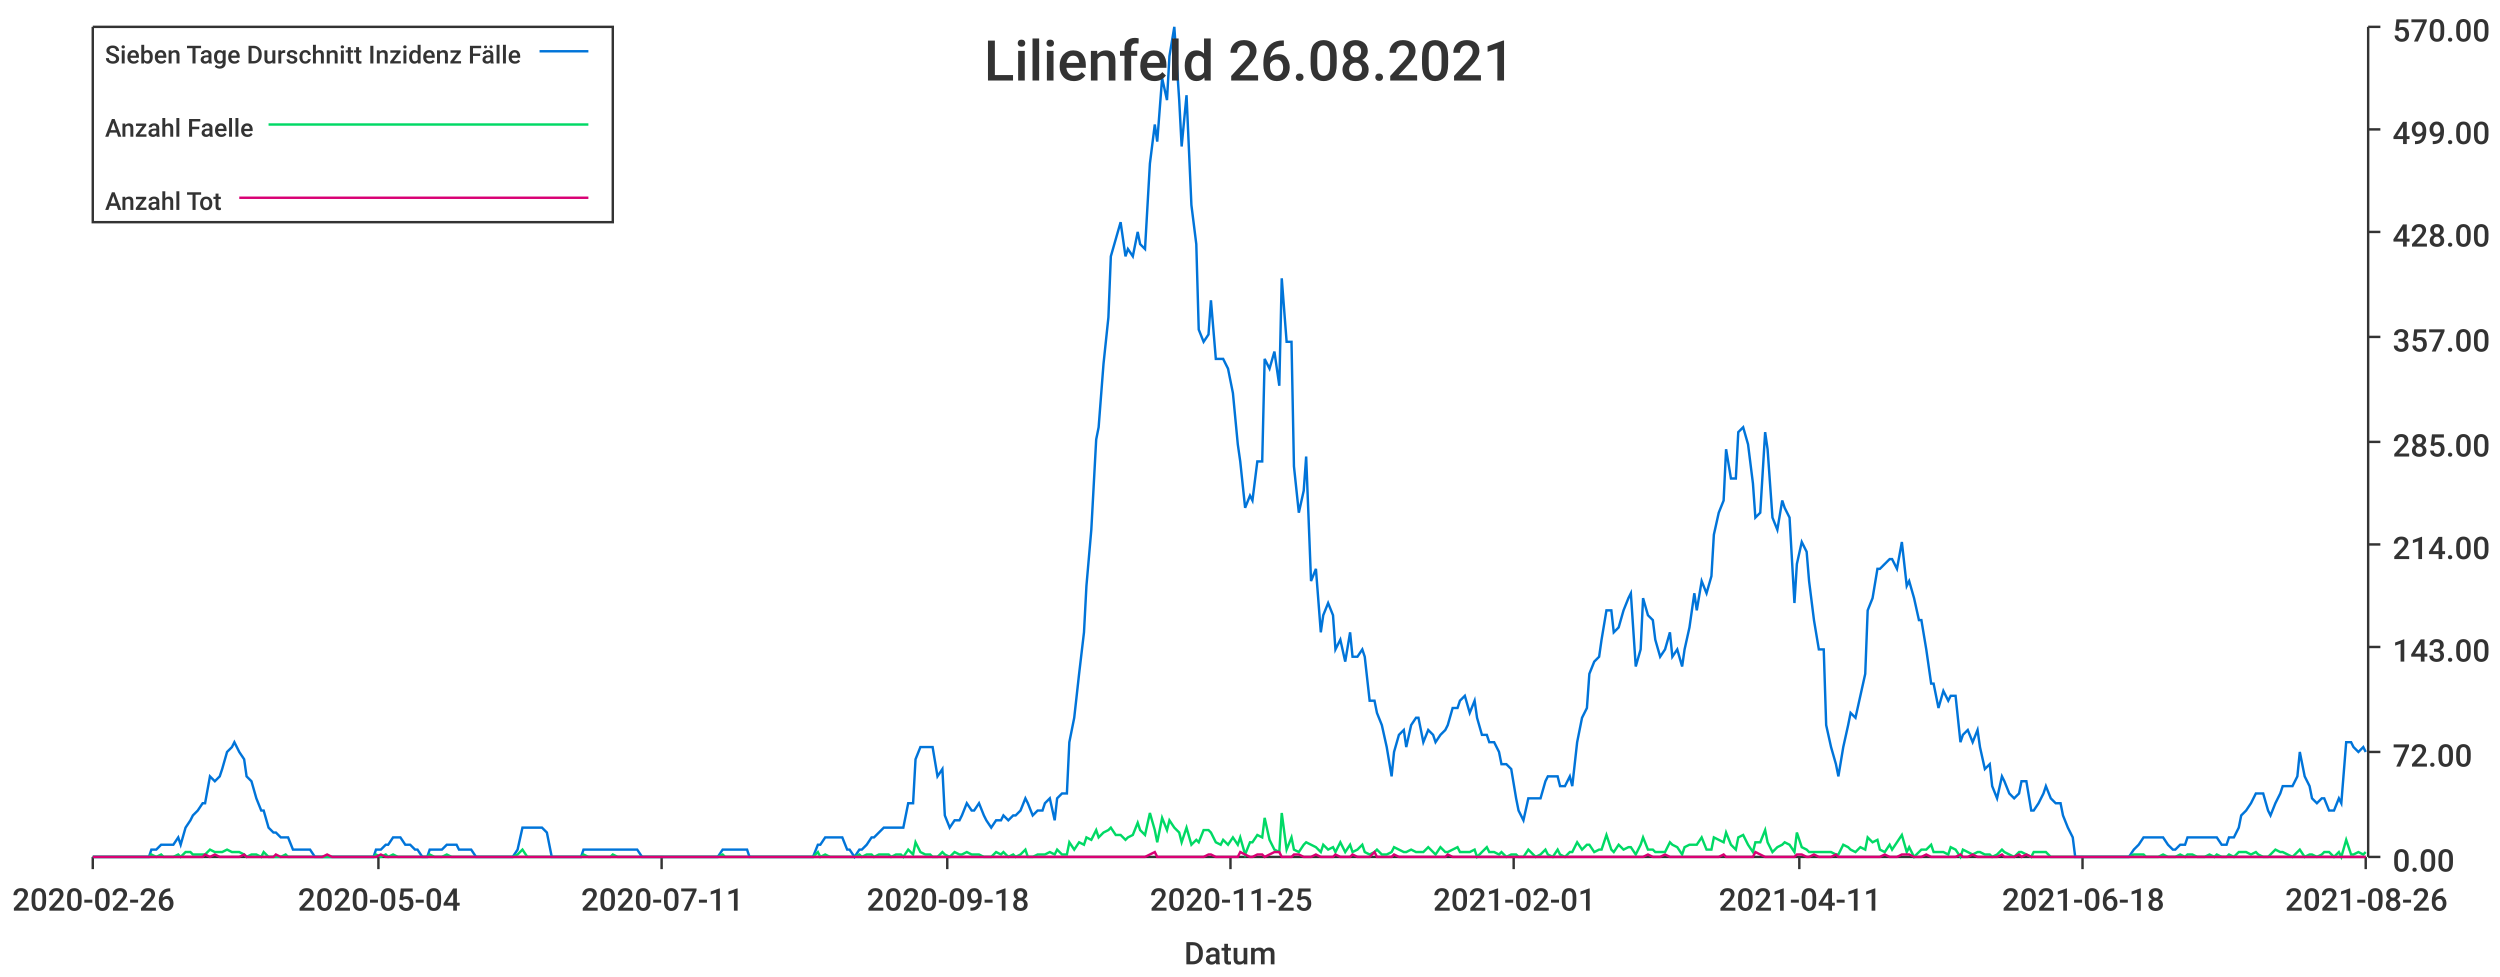
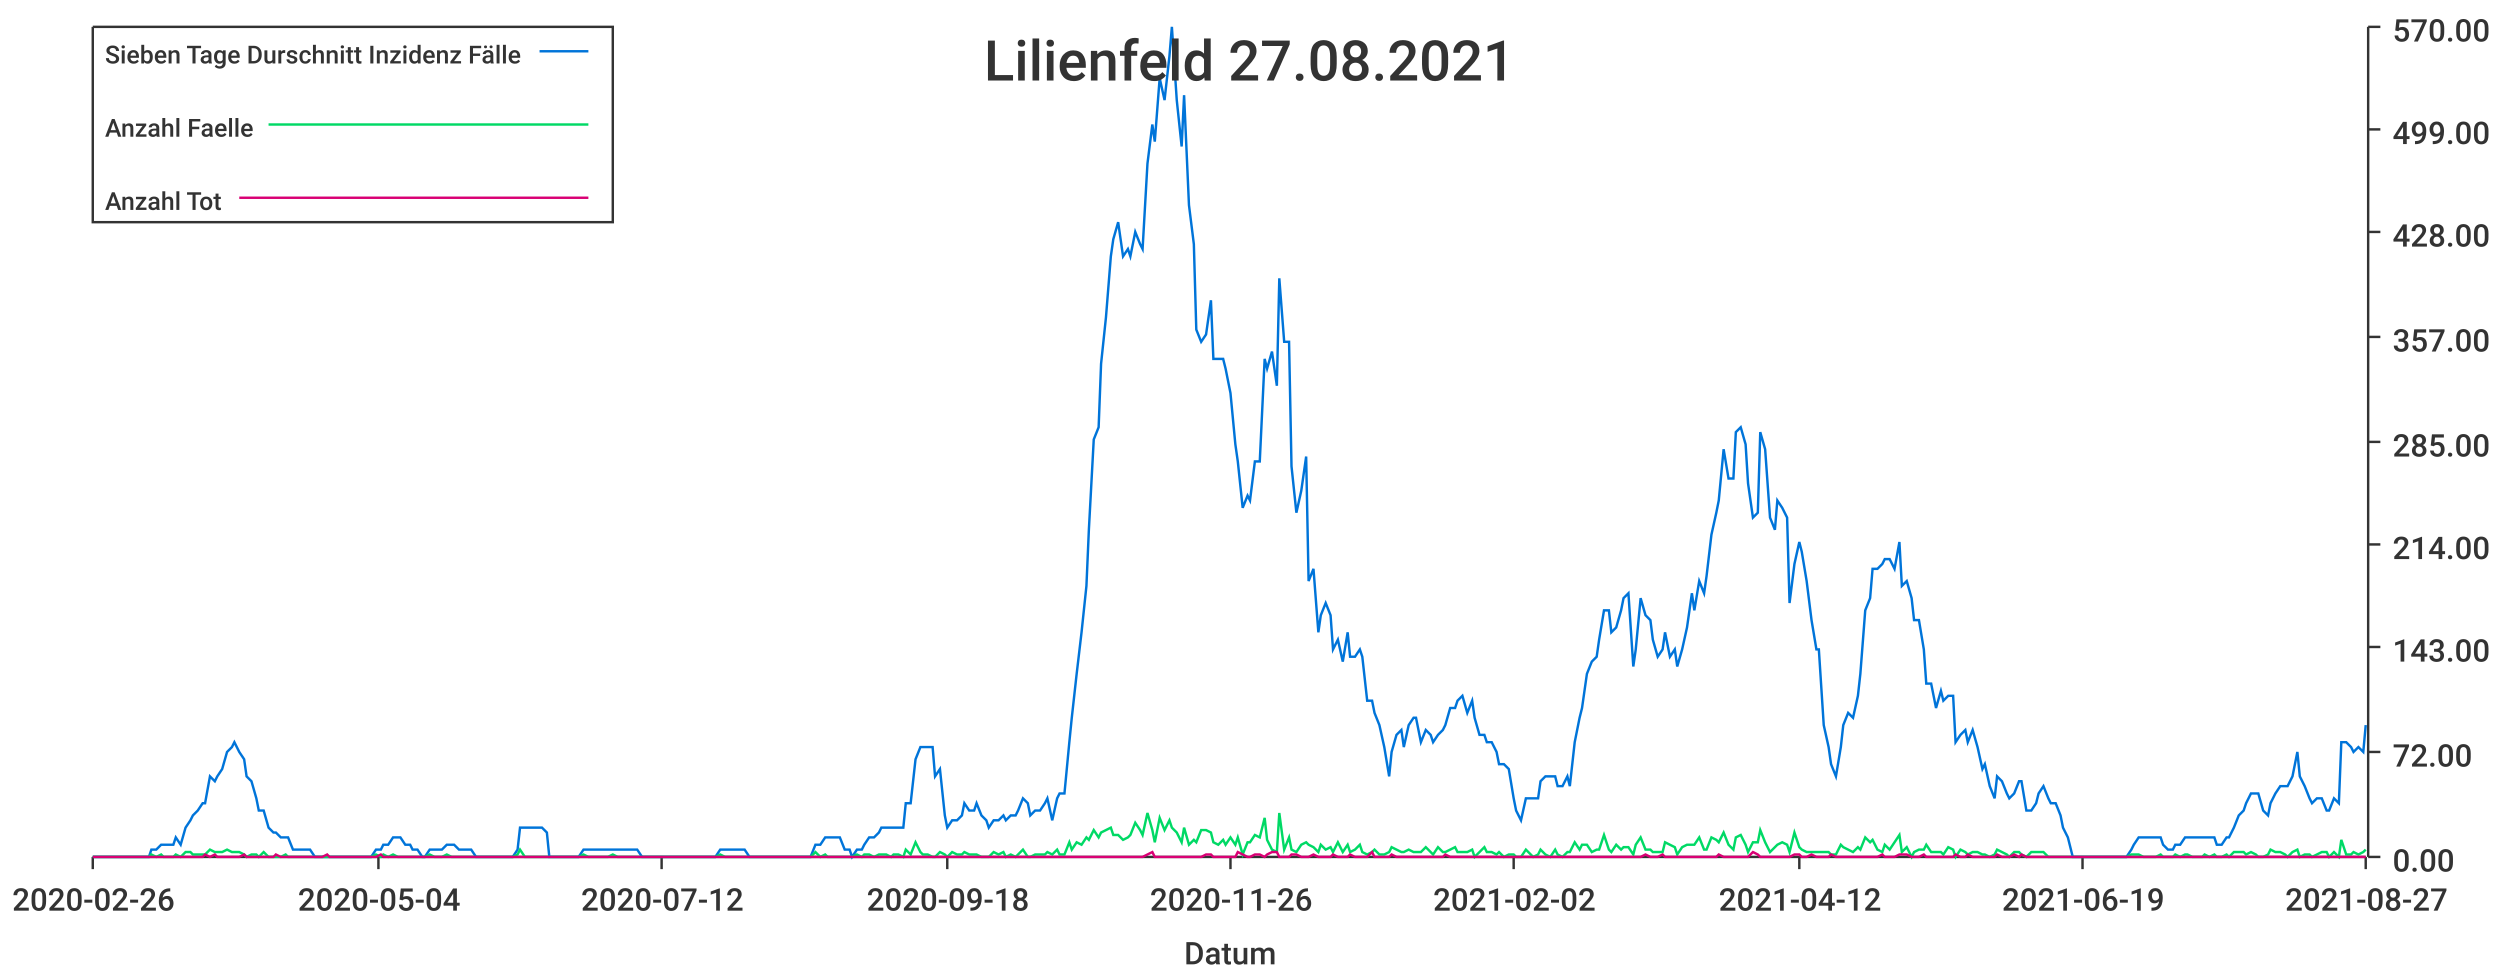
<svg xmlns="http://www.w3.org/2000/svg" width="1024" height="400">\n<path d="M 0 0 L 1024 0 L 1024 400 L 0 400 L 0 0" style="stroke-width:0;stroke:rgba(255,255,255,1.0);fill:rgba(255,255,255,1.0)" />
  <path d="M 38 11 L 969 11 L 969 351 L 38 351 L 38 11" style="stroke-width:0;stroke:rgba(255,255,255,1.0);fill:rgba(255,255,255,1.0)" />
  <path d="M 38 351 L 969 351" style="stroke-width:1;stroke:rgba(51,51,51,1.0);fill:none" />
  <path d="M 38 351 L 38 356" style="stroke-width:1;stroke:rgba(51,51,51,1.0);fill:none" />
  <text x="5" y="373" style="stroke-width:0;stroke:none;fill:rgba(51,51,51,1.0);font-size:12.8px;font-family:'Roboto Medium',sans-serif">2020-02-26</text>
  <path d="M 155 351 L 155 356" style="stroke-width:1;stroke:rgba(51,51,51,1.0);fill:none" />
  <text x="122" y="373" style="stroke-width:0;stroke:none;fill:rgba(51,51,51,1.0);font-size:12.8px;font-family:'Roboto Medium',sans-serif">2020-05-04</text>
  <path d="M 271 351 L 271 356" style="stroke-width:1;stroke:rgba(51,51,51,1.0);fill:none" />
-   <text x="238" y="373" style="stroke-width:0;stroke:none;fill:rgba(51,51,51,1.0);font-size:12.8px;font-family:'Roboto Medium',sans-serif">2020-07-11</text>
+   <text x="238" y="373" style="stroke-width:0;stroke:none;fill:rgba(51,51,51,1.0);font-size:12.8px;font-family:'Roboto Medium',sans-serif">2020-07-12</text>
  <path d="M 388 351 L 388 356" style="stroke-width:1;stroke:rgba(51,51,51,1.0);fill:none" />
  <text x="355" y="373" style="stroke-width:0;stroke:none;fill:rgba(51,51,51,1.0);font-size:12.8px;font-family:'Roboto Medium',sans-serif">2020-09-18</text>
  <path d="M 504 351 L 504 356" style="stroke-width:1;stroke:rgba(51,51,51,1.0);fill:none" />
-   <text x="471" y="373" style="stroke-width:0;stroke:none;fill:rgba(51,51,51,1.0);font-size:12.8px;font-family:'Roboto Medium',sans-serif">2020-11-25</text>
+   <text x="471" y="373" style="stroke-width:0;stroke:none;fill:rgba(51,51,51,1.0);font-size:12.8px;font-family:'Roboto Medium',sans-serif">2020-11-26</text>
  <path d="M 620 351 L 620 356" style="stroke-width:1;stroke:rgba(51,51,51,1.0);fill:none" />
-   <text x="587" y="373" style="stroke-width:0;stroke:none;fill:rgba(51,51,51,1.0);font-size:12.8px;font-family:'Roboto Medium',sans-serif">2021-02-01</text>
+   <text x="587" y="373" style="stroke-width:0;stroke:none;fill:rgba(51,51,51,1.0);font-size:12.8px;font-family:'Roboto Medium',sans-serif">2021-02-02</text>
  <path d="M 737 351 L 737 356" style="stroke-width:1;stroke:rgba(51,51,51,1.0);fill:none" />
-   <text x="704" y="373" style="stroke-width:0;stroke:none;fill:rgba(51,51,51,1.0);font-size:12.8px;font-family:'Roboto Medium',sans-serif">2021-04-11</text>
+   <text x="704" y="373" style="stroke-width:0;stroke:none;fill:rgba(51,51,51,1.0);font-size:12.8px;font-family:'Roboto Medium',sans-serif">2021-04-12</text>
  <path d="M 853 351 L 853 356" style="stroke-width:1;stroke:rgba(51,51,51,1.0);fill:none" />
-   <text x="820" y="373" style="stroke-width:0;stroke:none;fill:rgba(51,51,51,1.0);font-size:12.8px;font-family:'Roboto Medium',sans-serif">2021-06-18</text>
+   <text x="820" y="373" style="stroke-width:0;stroke:none;fill:rgba(51,51,51,1.0);font-size:12.8px;font-family:'Roboto Medium',sans-serif">2021-06-19</text>
  <path d="M 969 351 L 969 356" style="stroke-width:1;stroke:rgba(51,51,51,1.0);fill:none" />
-   <text x="936" y="373" style="stroke-width:0;stroke:none;fill:rgba(51,51,51,1.0);font-size:12.8px;font-family:'Roboto Medium',sans-serif">2021-08-26</text>
+   <text x="936" y="373" style="stroke-width:0;stroke:none;fill:rgba(51,51,51,1.0);font-size:12.8px;font-family:'Roboto Medium',sans-serif">2021-08-27</text>
  <text x="485" y="395" style="stroke-width:0;stroke:none;fill:rgba(51,51,51,1.0);font-size:12.8px;font-family:'Roboto Medium',sans-serif">Datum</text>
  <path d="M 970 351 L 970 11" style="stroke-width:1;stroke:rgba(51,51,51,1.0);fill:none" />
  <path d="M 970 351 L 975 351" style="stroke-width:1;stroke:rgba(51,51,51,1.0);fill:none" />
  <text x="980" y="357" style="stroke-width:0;stroke:none;fill:rgba(51,51,51,1.0);font-size:12.8px;font-family:'Roboto Medium',sans-serif">0.00</text>
  <path d="M 970 308 L 975 308" style="stroke-width:1;stroke:rgba(51,51,51,1.0);fill:none" />
  <text x="980" y="314" style="stroke-width:0;stroke:none;fill:rgba(51,51,51,1.0);font-size:12.8px;font-family:'Roboto Medium',sans-serif">72.00</text>
  <path d="M 970 265 L 975 265" style="stroke-width:1;stroke:rgba(51,51,51,1.0);fill:none" />
  <text x="980" y="271" style="stroke-width:0;stroke:none;fill:rgba(51,51,51,1.0);font-size:12.8px;font-family:'Roboto Medium',sans-serif">143.00</text>
  <path d="M 970 223 L 975 223" style="stroke-width:1;stroke:rgba(51,51,51,1.0);fill:none" />
  <text x="980" y="229" style="stroke-width:0;stroke:none;fill:rgba(51,51,51,1.0);font-size:12.8px;font-family:'Roboto Medium',sans-serif">214.00</text>
  <path d="M 970 181 L 975 181" style="stroke-width:1;stroke:rgba(51,51,51,1.0);fill:none" />
  <text x="980" y="187" style="stroke-width:0;stroke:none;fill:rgba(51,51,51,1.0);font-size:12.8px;font-family:'Roboto Medium',sans-serif">285.00</text>
  <path d="M 970 138 L 975 138" style="stroke-width:1;stroke:rgba(51,51,51,1.0);fill:none" />
  <text x="980" y="144" style="stroke-width:0;stroke:none;fill:rgba(51,51,51,1.0);font-size:12.8px;font-family:'Roboto Medium',sans-serif">357.00</text>
  <path d="M 970 95 L 975 95" style="stroke-width:1;stroke:rgba(51,51,51,1.0);fill:none" />
  <text x="980" y="101" style="stroke-width:0;stroke:none;fill:rgba(51,51,51,1.0);font-size:12.8px;font-family:'Roboto Medium',sans-serif">428.00</text>
  <path d="M 970 53 L 975 53" style="stroke-width:1;stroke:rgba(51,51,51,1.0);fill:none" />
  <text x="980" y="59" style="stroke-width:0;stroke:none;fill:rgba(51,51,51,1.0);font-size:12.8px;font-family:'Roboto Medium',sans-serif">499.00</text>
  <path d="M 970 11 L 975 11" style="stroke-width:1;stroke:rgba(51,51,51,1.0);fill:none" />
  <text x="980" y="17" style="stroke-width:0;stroke:none;fill:rgba(51,51,51,1.0);font-size:12.8px;font-family:'Roboto Medium',sans-serif">570.00</text>
-   <path d="M 38 351 L 40 351 L 42 351 L 44 351 L 45 351 L 47 351 L 49 351 L 50 351 L 52 351 L 54 351 L 56 351 L 57 351 L 59 351 L 61 351 L 62 348 L 64 348 L 66 346 L 67 346 L 69 346 L 71 346 L 73 343 L 74 346 L 76 339 L 78 336 L 79 334 L 81 332 L 83 329 L 84 329 L 86 318 L 88 320 L 90 318 L 91 315 L 93 308 L 95 306 L 96 304 L 98 308 L 100 311 L 101 318 L 103 320 L 105 327 L 107 332 L 108 332 L 110 339 L 112 341 L 113 341 L 115 343 L 117 343 L 118 343 L 120 348 L 122 348 L 124 348 L 125 348 L 127 348 L 129 351 L 130 351 L 132 351 L 134 351 L 136 351 L 137 351 L 139 351 L 141 351 L 142 351 L 144 351 L 146 351 L 147 351 L 149 351 L 151 351 L 153 351 L 154 348 L 156 348 L 158 346 L 159 346 L 161 343 L 163 343 L 164 343 L 166 346 L 168 346 L 170 348 L 171 348 L 173 351 L 175 351 L 176 348 L 178 348 L 180 348 L 181 348 L 183 346 L 185 346 L 187 346 L 188 348 L 190 348 L 192 348 L 193 348 L 195 351 L 197 351 L 198 351 L 200 351 L 202 351 L 204 351 L 205 351 L 207 351 L 209 351 L 210 351 L 212 348 L 214 339 L 216 339 L 217 339 L 219 339 L 221 339 L 222 339 L 224 341 L 226 351 L 227 351 L 229 351 L 231 351 L 233 351 L 234 351 L 236 351 L 238 351 L 239 348 L 241 348 L 243 348 L 244 348 L 246 348 L 248 348 L 250 348 L 251 348 L 253 348 L 255 348 L 256 348 L 258 348 L 260 348 L 261 348 L 263 351 L 265 351 L 267 351 L 268 351 L 270 351 L 272 351 L 273 351 L 275 351 L 277 351 L 278 351 L 280 351 L 282 351 L 284 351 L 285 351 L 287 351 L 289 351 L 290 351 L 292 351 L 294 351 L 296 348 L 297 348 L 299 348 L 301 348 L 302 348 L 304 348 L 306 348 L 307 351 L 309 351 L 311 351 L 313 351 L 314 351 L 316 351 L 318 351 L 319 351 L 321 351 L 323 351 L 324 351 L 326 351 L 328 351 L 330 351 L 331 351 L 333 351 L 335 346 L 336 346 L 338 343 L 340 343 L 341 343 L 343 343 L 345 343 L 347 348 L 348 348 L 350 351 L 352 348 L 353 348 L 355 346 L 357 343 L 358 343 L 360 341 L 362 339 L 364 339 L 365 339 L 367 339 L 369 339 L 370 339 L 372 329 L 374 329 L 375 311 L 377 306 L 379 306 L 381 306 L 382 306 L 384 318 L 386 315 L 387 334 L 389 339 L 391 336 L 393 336 L 394 334 L 396 329 L 398 332 L 399 332 L 401 329 L 403 334 L 404 336 L 406 339 L 408 336 L 410 336 L 411 334 L 413 336 L 415 334 L 416 334 L 418 332 L 420 327 L 421 329 L 423 334 L 425 332 L 427 332 L 428 329 L 430 327 L 432 336 L 433 327 L 435 325 L 437 325 L 438 304 L 440 294 L 442 276 L 444 259 L 445 240 L 447 217 L 449 180 L 450 175 L 452 149 L 454 130 L 455 105 L 457 98 L 459 91 L 461 105 L 462 102 L 464 105 L 466 95 L 467 100 L 469 102 L 471 67 L 473 51 L 474 58 L 476 32 L 478 41 L 479 23 L 481 11 L 483 41 L 484 60 L 486 39 L 488 84 L 490 100 L 491 135 L 493 140 L 495 137 L 496 123 L 498 147 L 500 147 L 501 147 L 503 151 L 505 161 L 507 182 L 508 189 L 510 208 L 512 203 L 513 205 L 515 189 L 517 189 L 518 147 L 520 151 L 522 144 L 524 158 L 525 114 L 527 140 L 529 140 L 530 191 L 532 210 L 534 201 L 535 187 L 537 238 L 539 233 L 541 259 L 542 252 L 544 247 L 546 252 L 547 266 L 549 262 L 551 271 L 553 259 L 554 269 L 556 269 L 558 266 L 559 269 L 561 287 L 563 287 L 564 292 L 566 297 L 568 306 L 570 318 L 571 308 L 573 301 L 575 299 L 576 306 L 578 297 L 580 294 L 581 294 L 583 304 L 585 299 L 587 301 L 588 304 L 590 301 L 592 299 L 593 297 L 595 290 L 597 290 L 598 287 L 600 285 L 602 292 L 604 287 L 605 294 L 607 301 L 609 301 L 610 304 L 612 304 L 614 308 L 615 313 L 617 313 L 619 315 L 621 327 L 622 332 L 624 336 L 626 327 L 627 327 L 629 327 L 631 327 L 633 320 L 634 318 L 636 318 L 638 318 L 639 322 L 641 322 L 643 318 L 644 322 L 646 304 L 648 294 L 650 290 L 651 276 L 653 271 L 655 269 L 656 262 L 658 250 L 660 250 L 661 259 L 663 257 L 665 250 L 667 245 L 668 243 L 670 273 L 672 266 L 673 245 L 675 252 L 677 254 L 678 262 L 680 269 L 682 266 L 684 259 L 685 269 L 687 266 L 689 273 L 690 266 L 692 257 L 694 243 L 695 250 L 697 238 L 699 243 L 701 236 L 702 219 L 704 210 L 706 205 L 707 184 L 709 196 L 711 196 L 712 177 L 714 175 L 716 182 L 718 198 L 719 212 L 721 210 L 723 177 L 724 184 L 726 212 L 728 217 L 730 205 L 731 208 L 733 212 L 735 247 L 736 231 L 738 222 L 740 226 L 741 238 L 743 254 L 745 266 L 747 266 L 748 297 L 750 306 L 752 313 L 753 318 L 755 306 L 757 297 L 758 292 L 760 294 L 762 285 L 764 276 L 765 250 L 767 245 L 769 233 L 770 233 L 772 231 L 774 229 L 775 229 L 777 233 L 779 222 L 781 240 L 782 238 L 784 245 L 786 254 L 787 254 L 789 266 L 791 280 L 792 280 L 794 290 L 796 283 L 798 287 L 799 285 L 801 285 L 803 304 L 804 301 L 806 299 L 808 304 L 810 299 L 811 306 L 813 315 L 815 313 L 816 322 L 818 327 L 820 318 L 821 320 L 823 325 L 825 327 L 827 325 L 828 320 L 830 320 L 832 332 L 833 332 L 835 329 L 837 325 L 838 322 L 840 327 L 842 329 L 844 329 L 845 334 L 847 339 L 849 343 L 850 351 L 852 351 L 854 351 L 855 351 L 857 351 L 859 351 L 861 351 L 862 351 L 864 351 L 866 351 L 867 351 L 869 351 L 871 351 L 872 351 L 874 348 L 876 346 L 878 343 L 879 343 L 881 343 L 883 343 L 884 343 L 886 343 L 888 346 L 890 348 L 891 348 L 893 346 L 895 346 L 896 343 L 898 343 L 900 343 L 901 343 L 903 343 L 905 343 L 907 343 L 908 343 L 910 346 L 912 346 L 913 343 L 915 343 L 917 339 L 918 334 L 920 332 L 922 329 L 924 325 L 925 325 L 927 325 L 929 332 L 930 334 L 932 329 L 934 325 L 935 322 L 937 322 L 939 322 L 941 318 L 942 308 L 944 318 L 946 322 L 947 327 L 949 329 L 951 327 L 952 327 L 954 332 L 956 332 L 958 327 L 959 329 L 961 304 L 963 304 L 964 306 L 966 308 L 968 306 L 969 308" style="stroke-width:1;stroke:rgba(0,116,217,1.0);fill:none" />
-   <path d="M 38 351 L 40 351 L 42 351 L 44 351 L 45 351 L 47 351 L 49 351 L 50 351 L 52 351 L 54 351 L 56 351 L 57 351 L 59 351 L 61 351 L 62 350 L 64 351 L 66 350 L 67 351 L 69 351 L 71 351 L 73 350 L 74 351 L 76 349 L 78 349 L 79 350 L 81 350 L 83 350 L 84 350 L 86 348 L 88 349 L 90 349 L 91 349 L 93 348 L 95 349 L 96 349 L 98 349 L 100 350 L 101 351 L 103 350 L 105 350 L 107 351 L 108 349 L 110 351 L 112 351 L 113 351 L 115 351 L 117 350 L 118 351 L 120 351 L 122 351 L 124 351 L 125 351 L 127 351 L 129 351 L 130 351 L 132 351 L 134 351 L 136 351 L 137 351 L 139 351 L 141 351 L 142 351 L 144 351 L 146 351 L 147 351 L 149 351 L 151 351 L 153 351 L 154 350 L 156 351 L 158 350 L 159 351 L 161 350 L 163 351 L 164 351 L 166 351 L 168 351 L 170 351 L 171 351 L 173 351 L 175 351 L 176 350 L 178 351 L 180 351 L 181 351 L 183 350 L 185 351 L 187 351 L 188 351 L 190 351 L 192 351 L 193 351 L 195 351 L 197 351 L 198 351 L 200 351 L 202 351 L 204 351 L 205 351 L 207 351 L 209 351 L 210 351 L 212 350 L 214 348 L 216 351 L 217 351 L 219 351 L 221 351 L 222 351 L 224 351 L 226 351 L 227 351 L 229 351 L 231 351 L 233 351 L 234 351 L 236 351 L 238 351 L 239 350 L 241 351 L 243 351 L 244 351 L 246 351 L 248 351 L 250 351 L 251 350 L 253 351 L 255 351 L 256 351 L 258 351 L 260 351 L 261 351 L 263 351 L 265 351 L 267 351 L 268 351 L 270 351 L 272 351 L 273 351 L 275 351 L 277 351 L 278 351 L 280 351 L 282 351 L 284 351 L 285 351 L 287 351 L 289 351 L 290 351 L 292 351 L 294 351 L 296 350 L 297 351 L 299 351 L 301 351 L 302 351 L 304 351 L 306 351 L 307 351 L 309 351 L 311 351 L 313 351 L 314 351 L 316 351 L 318 351 L 319 351 L 321 351 L 323 351 L 324 351 L 326 351 L 328 351 L 330 351 L 331 351 L 333 351 L 335 349 L 336 351 L 338 350 L 340 351 L 341 351 L 343 351 L 345 351 L 347 351 L 348 351 L 350 351 L 352 350 L 353 351 L 355 350 L 357 350 L 358 351 L 360 350 L 362 350 L 364 350 L 365 351 L 367 350 L 369 350 L 370 351 L 372 348 L 374 350 L 375 345 L 377 349 L 379 350 L 381 350 L 382 351 L 384 351 L 386 349 L 387 350 L 389 351 L 391 349 L 393 350 L 394 350 L 396 349 L 398 350 L 399 350 L 401 350 L 403 351 L 404 351 L 406 351 L 408 349 L 410 350 L 411 349 L 413 351 L 415 350 L 416 351 L 418 350 L 420 348 L 421 351 L 423 351 L 425 350 L 427 350 L 428 350 L 430 349 L 432 350 L 433 348 L 435 350 L 437 350 L 438 345 L 440 348 L 442 345 L 444 346 L 445 343 L 447 344 L 449 340 L 450 343 L 452 341 L 454 340 L 455 339 L 457 342 L 459 342 L 461 344 L 462 343 L 464 342 L 466 337 L 467 340 L 469 342 L 471 333 L 473 340 L 474 345 L 476 335 L 478 340 L 479 336 L 481 339 L 483 341 L 484 345 L 486 339 L 488 346 L 490 344 L 491 345 L 493 340 L 495 340 L 496 341 L 498 345 L 500 346 L 501 344 L 503 346 L 505 343 L 507 346 L 508 343 L 510 350 L 512 345 L 513 345 L 515 342 L 517 343 L 518 335 L 520 344 L 522 348 L 524 349 L 525 333 L 527 348 L 529 343 L 530 348 L 532 349 L 534 346 L 535 345 L 537 346 L 539 347 L 541 349 L 542 346 L 544 348 L 546 347 L 547 349 L 549 345 L 551 349 L 553 346 L 554 349 L 556 348 L 558 346 L 559 349 L 561 350 L 563 349 L 564 348 L 566 350 L 568 350 L 570 349 L 571 347 L 573 348 L 575 349 L 576 349 L 578 348 L 580 349 L 581 349 L 583 349 L 585 347 L 587 349 L 588 350 L 590 347 L 592 349 L 593 349 L 595 348 L 597 347 L 598 349 L 600 349 L 602 349 L 604 348 L 605 351 L 607 349 L 609 347 L 610 349 L 612 349 L 614 350 L 615 349 L 617 351 L 619 350 L 621 350 L 622 351 L 624 351 L 626 348 L 627 349 L 629 351 L 631 350 L 633 348 L 634 350 L 636 351 L 638 348 L 639 350 L 641 351 L 643 349 L 644 349 L 646 345 L 648 348 L 650 346 L 651 346 L 653 349 L 655 348 L 656 348 L 658 342 L 660 348 L 661 349 L 663 346 L 665 348 L 667 347 L 668 347 L 670 350 L 672 346 L 673 343 L 675 348 L 677 348 L 678 349 L 680 349 L 682 349 L 684 345 L 685 346 L 687 347 L 689 350 L 690 347 L 692 346 L 694 346 L 695 346 L 697 343 L 699 348 L 701 348 L 702 343 L 704 344 L 706 345 L 707 341 L 709 346 L 711 348 L 712 343 L 714 342 L 716 346 L 718 349 L 719 345 L 721 345 L 723 340 L 724 345 L 726 349 L 728 347 L 730 346 L 731 345 L 733 346 L 735 349 L 736 341 L 738 347 L 740 348 L 741 349 L 743 349 L 745 349 L 747 349 L 748 349 L 750 349 L 752 350 L 753 350 L 755 346 L 757 347 L 758 348 L 760 349 L 762 347 L 764 348 L 765 343 L 767 345 L 769 344 L 770 348 L 772 349 L 774 346 L 775 348 L 777 345 L 779 342 L 781 349 L 782 347 L 784 351 L 786 349 L 787 348 L 789 348 L 791 346 L 792 349 L 794 349 L 796 349 L 798 350 L 799 347 L 801 348 L 803 351 L 804 348 L 806 349 L 808 350 L 810 349 L 811 349 L 813 350 L 815 350 L 816 351 L 818 350 L 820 348 L 821 349 L 823 350 L 825 351 L 827 349 L 828 349 L 830 350 L 832 351 L 833 349 L 835 349 L 837 349 L 838 349 L 840 351 L 842 351 L 844 351 L 845 351 L 847 351 L 849 351 L 850 351 L 852 351 L 854 351 L 855 351 L 857 351 L 859 351 L 861 351 L 862 351 L 864 351 L 866 351 L 867 351 L 869 351 L 871 351 L 872 351 L 874 350 L 876 350 L 878 350 L 879 351 L 881 351 L 883 351 L 884 351 L 886 350 L 888 351 L 890 351 L 891 351 L 893 350 L 895 351 L 896 350 L 898 350 L 900 351 L 901 351 L 903 351 L 905 350 L 907 351 L 908 350 L 910 351 L 912 351 L 913 350 L 915 351 L 917 349 L 918 349 L 920 349 L 922 350 L 924 349 L 925 350 L 927 351 L 929 351 L 930 350 L 932 348 L 934 349 L 935 349 L 937 350 L 939 351 L 941 349 L 942 348 L 944 351 L 946 350 L 947 350 L 949 351 L 951 350 L 952 349 L 954 349 L 956 351 L 958 349 L 959 351 L 961 344 L 963 350 L 964 350 L 966 349 L 968 350 L 969 349" style="stroke-width:1;stroke:rgba(0,217,101,1.0);fill:none" />
-   <path d="M 38 351 L 40 351 L 42 351 L 44 351 L 45 351 L 47 351 L 49 351 L 50 351 L 52 351 L 54 351 L 56 351 L 57 351 L 59 351 L 61 351 L 62 351 L 64 351 L 66 351 L 67 351 L 69 351 L 71 351 L 73 351 L 74 351 L 76 351 L 78 351 L 79 351 L 81 351 L 83 351 L 84 350 L 86 351 L 88 350 L 90 351 L 91 351 L 93 351 L 95 351 L 96 351 L 98 351 L 100 350 L 101 351 L 103 351 L 105 351 L 107 351 L 108 351 L 110 351 L 112 351 L 113 350 L 115 351 L 117 351 L 118 351 L 120 351 L 122 351 L 124 351 L 125 351 L 127 351 L 129 351 L 130 351 L 132 351 L 134 350 L 136 351 L 137 351 L 139 351 L 141 351 L 142 351 L 144 351 L 146 351 L 147 351 L 149 351 L 151 351 L 153 351 L 154 351 L 156 350 L 158 351 L 159 351 L 161 351 L 163 351 L 164 351 L 166 351 L 168 351 L 170 351 L 171 351 L 173 351 L 175 351 L 176 351 L 178 351 L 180 351 L 181 351 L 183 351 L 185 351 L 187 351 L 188 351 L 190 351 L 192 351 L 193 351 L 195 351 L 197 351 L 198 351 L 200 351 L 202 351 L 204 351 L 205 351 L 207 351 L 209 351 L 210 351 L 212 351 L 214 351 L 216 351 L 217 351 L 219 351 L 221 351 L 222 351 L 224 351 L 226 351 L 227 351 L 229 351 L 231 351 L 233 351 L 234 351 L 236 351 L 238 351 L 239 351 L 241 351 L 243 351 L 244 351 L 246 351 L 248 351 L 250 351 L 251 351 L 253 351 L 255 351 L 256 351 L 258 351 L 260 351 L 261 351 L 263 351 L 265 351 L 267 351 L 268 351 L 270 351 L 272 351 L 273 351 L 275 351 L 277 351 L 278 351 L 280 351 L 282 351 L 284 351 L 285 351 L 287 351 L 289 351 L 290 351 L 292 351 L 294 351 L 296 351 L 297 351 L 299 351 L 301 351 L 302 351 L 304 351 L 306 351 L 307 351 L 309 351 L 311 351 L 313 351 L 314 351 L 316 351 L 318 351 L 319 351 L 321 351 L 323 351 L 324 351 L 326 351 L 328 351 L 330 351 L 331 351 L 333 351 L 335 351 L 336 351 L 338 351 L 340 351 L 341 351 L 343 351 L 345 351 L 347 351 L 348 351 L 350 351 L 352 351 L 353 351 L 355 351 L 357 351 L 358 351 L 360 351 L 362 351 L 364 351 L 365 351 L 367 351 L 369 351 L 370 351 L 372 351 L 374 351 L 375 351 L 377 351 L 379 351 L 381 351 L 382 351 L 384 351 L 386 351 L 387 351 L 389 351 L 391 351 L 393 351 L 394 351 L 396 351 L 398 351 L 399 351 L 401 351 L 403 351 L 404 351 L 406 351 L 408 351 L 410 351 L 411 351 L 413 351 L 415 351 L 416 351 L 418 351 L 420 351 L 421 351 L 423 351 L 425 351 L 427 351 L 428 351 L 430 351 L 432 351 L 433 351 L 435 351 L 437 351 L 438 351 L 440 351 L 442 351 L 444 351 L 445 351 L 447 351 L 449 351 L 450 351 L 452 351 L 454 351 L 455 351 L 457 351 L 459 351 L 461 351 L 462 351 L 464 351 L 466 351 L 467 351 L 469 351 L 471 350 L 473 349 L 474 351 L 476 351 L 478 351 L 479 351 L 481 351 L 483 351 L 484 351 L 486 351 L 488 351 L 490 351 L 491 351 L 493 351 L 495 350 L 496 350 L 498 351 L 500 351 L 501 351 L 503 351 L 505 351 L 507 351 L 508 349 L 510 350 L 512 351 L 513 351 L 515 350 L 517 350 L 518 351 L 520 350 L 522 349 L 524 349 L 525 351 L 527 351 L 529 351 L 530 350 L 532 350 L 534 351 L 535 351 L 537 351 L 539 350 L 541 351 L 542 351 L 544 351 L 546 351 L 547 350 L 549 351 L 551 351 L 553 351 L 554 350 L 556 351 L 558 351 L 559 351 L 561 351 L 563 349 L 564 351 L 566 351 L 568 351 L 570 351 L 571 350 L 573 351 L 575 351 L 576 351 L 578 351 L 580 351 L 581 351 L 583 351 L 585 351 L 587 351 L 588 351 L 590 351 L 592 351 L 593 350 L 595 351 L 597 351 L 598 351 L 600 351 L 602 351 L 604 351 L 605 351 L 607 351 L 609 351 L 610 351 L 612 351 L 614 351 L 615 351 L 617 351 L 619 351 L 621 351 L 622 351 L 624 351 L 626 351 L 627 351 L 629 351 L 631 351 L 633 351 L 634 351 L 636 351 L 638 351 L 639 351 L 641 351 L 643 351 L 644 351 L 646 351 L 648 351 L 650 351 L 651 351 L 653 351 L 655 351 L 656 351 L 658 351 L 660 351 L 661 351 L 663 351 L 665 351 L 667 351 L 668 351 L 670 351 L 672 351 L 673 351 L 675 350 L 677 351 L 678 351 L 680 351 L 682 350 L 684 351 L 685 351 L 687 351 L 689 351 L 690 351 L 692 351 L 694 351 L 695 351 L 697 351 L 699 351 L 701 351 L 702 351 L 704 351 L 706 350 L 707 351 L 709 351 L 711 351 L 712 351 L 714 351 L 716 351 L 718 351 L 719 349 L 721 350 L 723 351 L 724 351 L 726 351 L 728 351 L 730 351 L 731 351 L 733 351 L 735 351 L 736 350 L 738 350 L 740 351 L 741 351 L 743 350 L 745 351 L 747 351 L 748 351 L 750 351 L 752 350 L 753 351 L 755 351 L 757 351 L 758 351 L 760 351 L 762 351 L 764 351 L 765 351 L 767 351 L 769 351 L 770 351 L 772 350 L 774 351 L 775 351 L 777 351 L 779 350 L 781 350 L 782 350 L 784 351 L 786 351 L 787 351 L 789 350 L 791 351 L 792 351 L 794 351 L 796 351 L 798 351 L 799 351 L 801 351 L 803 350 L 804 351 L 806 351 L 808 350 L 810 351 L 811 351 L 813 351 L 815 351 L 816 351 L 818 351 L 820 350 L 821 351 L 823 351 L 825 351 L 827 350 L 828 351 L 830 350 L 832 351 L 833 351 L 835 351 L 837 351 L 838 351 L 840 351 L 842 351 L 844 351 L 845 351 L 847 351 L 849 351 L 850 351 L 852 351 L 854 351 L 855 351 L 857 351 L 859 351 L 861 351 L 862 351 L 864 351 L 866 351 L 867 351 L 869 351 L 871 351 L 872 351 L 874 351 L 876 351 L 878 351 L 879 351 L 881 351 L 883 351 L 884 351 L 886 351 L 888 351 L 890 351 L 891 351 L 893 351 L 895 351 L 896 351 L 898 351 L 900 351 L 901 351 L 903 351 L 905 351 L 907 351 L 908 351 L 910 351 L 912 351 L 913 351 L 915 351 L 917 351 L 918 351 L 920 351 L 922 351 L 924 351 L 925 351 L 927 351 L 929 351 L 930 351 L 932 351 L 934 351 L 935 351 L 937 351 L 939 351 L 941 351 L 942 351 L 944 351 L 946 351 L 947 351 L 949 351 L 951 351 L 952 351 L 954 351 L 956 351 L 958 351 L 959 351 L 961 351 L 963 351 L 964 351 L 966 351 L 968 351 L 969 351" style="stroke-width:1;stroke:rgba(217,0,116,1.0);fill:none" />
-   <text x="403" y="33" style="stroke-width:0;stroke:none;fill:rgba(51,51,51,1.0);font-size:23.0px;font-family:'Roboto Medium',sans-serif">Lilienfeld 26.08.2021</text>
+   <path d="M 38 351 L 40 351 L 42 351 L 44 351 L 45 351 L 47 351 L 49 351 L 50 351 L 52 351 L 54 351 L 55 351 L 57 351 L 59 351 L 61 351 L 62 348 L 64 348 L 66 346 L 67 346 L 69 346 L 71 346 L 72 343 L 74 346 L 76 339 L 78 336 L 79 334 L 81 332 L 83 329 L 84 329 L 86 318 L 88 320 L 89 318 L 91 315 L 93 308 L 95 306 L 96 304 L 98 308 L 100 311 L 101 318 L 103 320 L 105 327 L 106 332 L 108 332 L 110 339 L 112 341 L 113 341 L 115 343 L 117 343 L 118 343 L 120 348 L 122 348 L 123 348 L 125 348 L 127 348 L 129 351 L 130 351 L 132 351 L 134 351 L 135 351 L 137 351 L 139 351 L 140 351 L 142 351 L 144 351 L 146 351 L 147 351 L 149 351 L 151 351 L 152 351 L 154 348 L 156 348 L 157 346 L 159 346 L 161 343 L 163 343 L 164 343 L 166 346 L 168 346 L 169 348 L 171 348 L 173 351 L 174 351 L 176 348 L 178 348 L 180 348 L 181 348 L 183 346 L 185 346 L 186 346 L 188 348 L 190 348 L 191 348 L 193 348 L 195 351 L 196 351 L 198 351 L 200 351 L 202 351 L 203 351 L 205 351 L 207 351 L 208 351 L 210 351 L 212 348 L 213 339 L 215 339 L 217 339 L 219 339 L 220 339 L 222 339 L 224 341 L 225 351 L 227 351 L 229 351 L 230 351 L 232 351 L 234 351 L 236 351 L 237 351 L 239 348 L 241 348 L 242 348 L 244 348 L 246 348 L 247 348 L 249 348 L 251 348 L 253 348 L 254 348 L 256 348 L 258 348 L 259 348 L 261 348 L 263 351 L 264 351 L 266 351 L 268 351 L 270 351 L 271 351 L 273 351 L 275 351 L 276 351 L 278 351 L 280 351 L 281 351 L 283 351 L 285 351 L 287 351 L 288 351 L 290 351 L 292 351 L 293 351 L 295 348 L 297 348 L 298 348 L 300 348 L 302 348 L 304 348 L 305 348 L 307 351 L 309 351 L 310 351 L 312 351 L 314 351 L 315 351 L 317 351 L 319 351 L 321 351 L 322 351 L 324 351 L 326 351 L 327 351 L 329 351 L 331 351 L 332 351 L 334 346 L 336 346 L 338 343 L 339 343 L 341 343 L 343 343 L 344 343 L 346 348 L 348 348 L 349 351 L 351 348 L 353 348 L 354 346 L 356 343 L 358 343 L 360 341 L 361 339 L 363 339 L 365 339 L 366 339 L 368 339 L 370 339 L 371 329 L 373 329 L 375 311 L 377 306 L 378 306 L 380 306 L 382 306 L 383 318 L 385 315 L 387 334 L 388 339 L 390 336 L 392 336 L 394 334 L 395 329 L 397 332 L 399 332 L 400 329 L 402 334 L 404 336 L 405 339 L 407 336 L 409 336 L 411 334 L 412 336 L 414 334 L 416 334 L 417 332 L 419 327 L 421 329 L 422 334 L 424 332 L 426 332 L 428 329 L 429 327 L 431 336 L 433 327 L 434 325 L 436 325 L 438 304 L 439 294 L 441 276 L 443 259 L 445 240 L 446 217 L 448 180 L 450 175 L 451 149 L 453 130 L 455 105 L 456 98 L 458 91 L 460 105 L 462 102 L 463 105 L 465 95 L 467 100 L 468 102 L 470 67 L 472 51 L 473 58 L 475 32 L 477 41 L 479 23 L 480 11 L 482 41 L 484 60 L 485 39 L 487 84 L 489 100 L 490 135 L 492 140 L 494 137 L 496 123 L 497 147 L 499 147 L 501 147 L 502 151 L 504 161 L 506 182 L 507 189 L 509 208 L 511 203 L 512 205 L 514 189 L 516 189 L 518 147 L 519 151 L 521 144 L 523 158 L 524 114 L 526 140 L 528 140 L 529 191 L 531 210 L 533 201 L 535 187 L 536 238 L 538 233 L 540 259 L 541 252 L 543 247 L 545 252 L 546 266 L 548 262 L 550 271 L 552 259 L 553 269 L 555 269 L 557 266 L 558 269 L 560 287 L 562 287 L 563 292 L 565 297 L 567 306 L 569 318 L 570 308 L 572 301 L 574 299 L 575 306 L 577 297 L 579 294 L 580 294 L 582 304 L 584 299 L 586 301 L 587 304 L 589 301 L 591 299 L 592 297 L 594 290 L 596 290 L 597 287 L 599 285 L 601 292 L 603 287 L 604 294 L 606 301 L 608 301 L 609 304 L 611 304 L 613 308 L 614 313 L 616 313 L 618 315 L 620 327 L 621 332 L 623 336 L 625 327 L 626 327 L 628 327 L 630 327 L 631 320 L 633 318 L 635 318 L 637 318 L 638 322 L 640 322 L 642 318 L 643 322 L 645 304 L 647 294 L 648 290 L 650 276 L 652 271 L 654 269 L 655 262 L 657 250 L 659 250 L 660 259 L 662 257 L 664 250 L 665 245 L 667 243 L 669 273 L 670 266 L 672 245 L 674 252 L 676 254 L 677 262 L 679 269 L 681 266 L 682 259 L 684 269 L 686 266 L 687 273 L 689 266 L 691 257 L 693 243 L 694 250 L 696 238 L 698 243 L 699 236 L 701 219 L 703 210 L 704 205 L 706 184 L 708 196 L 710 196 L 711 177 L 713 175 L 715 182 L 716 198 L 718 212 L 720 210 L 721 177 L 723 184 L 725 212 L 727 217 L 728 205 L 730 208 L 732 212 L 733 247 L 735 231 L 737 222 L 738 226 L 740 238 L 742 254 L 744 266 L 745 266 L 747 297 L 749 306 L 750 313 L 752 318 L 754 306 L 755 297 L 757 292 L 759 294 L 761 285 L 762 276 L 764 250 L 766 245 L 767 233 L 769 233 L 771 231 L 772 229 L 774 229 L 776 233 L 778 222 L 779 240 L 781 238 L 783 245 L 784 254 L 786 254 L 788 266 L 789 280 L 791 280 L 793 290 L 795 283 L 796 287 L 798 285 L 800 285 L 801 304 L 803 301 L 805 299 L 806 304 L 808 299 L 810 306 L 812 315 L 813 313 L 815 322 L 817 327 L 818 318 L 820 320 L 822 325 L 823 327 L 825 325 L 827 320 L 828 320 L 830 332 L 832 332 L 834 329 L 835 325 L 837 322 L 839 327 L 840 329 L 842 329 L 844 334 L 845 339 L 847 343 L 849 351 L 851 351 L 852 351 L 854 351 L 856 351 L 857 351 L 859 351 L 861 351 L 862 351 L 864 351 L 866 351 L 868 351 L 869 351 L 871 351 L 873 348 L 874 346 L 876 343 L 878 343 L 879 343 L 881 343 L 883 343 L 885 343 L 886 346 L 888 348 L 890 348 L 891 346 L 893 346 L 895 343 L 896 343 L 898 343 L 900 343 L 902 343 L 903 343 L 905 343 L 907 343 L 908 346 L 910 346 L 912 343 L 913 343 L 915 339 L 917 334 L 919 332 L 920 329 L 922 325 L 924 325 L 925 325 L 927 332 L 929 334 L 930 329 L 932 325 L 934 322 L 936 322 L 937 322 L 939 318 L 941 308 L 942 318 L 944 322 L 946 327 L 947 329 L 949 327 L 951 327 L 953 332 L 954 332 L 956 327 L 958 329 L 959 304 L 961 304 L 963 306 L 964 308 L 966 306 L 968 308 L 969 297" style="stroke-width:1;stroke:rgba(0,116,217,1.0);fill:none" />
+   <path d="M 38 351 L 40 351 L 42 351 L 44 351 L 45 351 L 47 351 L 49 351 L 50 351 L 52 351 L 54 351 L 55 351 L 57 351 L 59 351 L 61 351 L 62 350 L 64 351 L 66 350 L 67 351 L 69 351 L 71 351 L 72 350 L 74 351 L 76 349 L 78 349 L 79 350 L 81 350 L 83 350 L 84 350 L 86 348 L 88 349 L 89 349 L 91 349 L 93 348 L 95 349 L 96 349 L 98 349 L 100 350 L 101 351 L 103 350 L 105 350 L 106 351 L 108 349 L 110 351 L 112 351 L 113 351 L 115 351 L 117 350 L 118 351 L 120 351 L 122 351 L 123 351 L 125 351 L 127 351 L 129 351 L 130 351 L 132 351 L 134 351 L 135 351 L 137 351 L 139 351 L 140 351 L 142 351 L 144 351 L 146 351 L 147 351 L 149 351 L 151 351 L 152 351 L 154 350 L 156 351 L 157 350 L 159 351 L 161 350 L 163 351 L 164 351 L 166 351 L 168 351 L 169 351 L 171 351 L 173 351 L 174 351 L 176 350 L 178 351 L 180 351 L 181 351 L 183 350 L 185 351 L 186 351 L 188 351 L 190 351 L 191 351 L 193 351 L 195 351 L 196 351 L 198 351 L 200 351 L 202 351 L 203 351 L 205 351 L 207 351 L 208 351 L 210 351 L 212 350 L 213 348 L 215 351 L 217 351 L 219 351 L 220 351 L 222 351 L 224 351 L 225 351 L 227 351 L 229 351 L 230 351 L 232 351 L 234 351 L 236 351 L 237 351 L 239 350 L 241 351 L 242 351 L 244 351 L 246 351 L 247 351 L 249 351 L 251 350 L 253 351 L 254 351 L 256 351 L 258 351 L 259 351 L 261 351 L 263 351 L 264 351 L 266 351 L 268 351 L 270 351 L 271 351 L 273 351 L 275 351 L 276 351 L 278 351 L 280 351 L 281 351 L 283 351 L 285 351 L 287 351 L 288 351 L 290 351 L 292 351 L 293 351 L 295 350 L 297 351 L 298 351 L 300 351 L 302 351 L 304 351 L 305 351 L 307 351 L 309 351 L 310 351 L 312 351 L 314 351 L 315 351 L 317 351 L 319 351 L 321 351 L 322 351 L 324 351 L 326 351 L 327 351 L 329 351 L 331 351 L 332 351 L 334 349 L 336 351 L 338 350 L 339 351 L 341 351 L 343 351 L 344 351 L 346 351 L 348 351 L 349 351 L 351 350 L 353 351 L 354 350 L 356 350 L 358 351 L 360 350 L 361 350 L 363 350 L 365 351 L 366 350 L 368 350 L 370 351 L 371 348 L 373 350 L 375 345 L 377 349 L 378 350 L 380 350 L 382 351 L 383 351 L 385 349 L 387 350 L 388 351 L 390 349 L 392 350 L 394 350 L 395 349 L 397 350 L 399 350 L 400 350 L 402 351 L 404 351 L 405 351 L 407 349 L 409 350 L 411 349 L 412 351 L 414 350 L 416 351 L 417 350 L 419 348 L 421 351 L 422 351 L 424 350 L 426 350 L 428 350 L 429 349 L 431 350 L 433 348 L 434 350 L 436 350 L 438 345 L 439 348 L 441 345 L 443 346 L 445 343 L 446 344 L 448 340 L 450 343 L 451 341 L 453 340 L 455 339 L 456 342 L 458 342 L 460 344 L 462 343 L 463 342 L 465 337 L 467 340 L 468 342 L 470 333 L 472 340 L 473 345 L 475 335 L 477 340 L 479 336 L 480 339 L 482 341 L 484 345 L 485 339 L 487 346 L 489 344 L 490 345 L 492 340 L 494 340 L 496 341 L 497 345 L 499 346 L 501 344 L 502 346 L 504 343 L 506 346 L 507 343 L 509 350 L 511 345 L 512 345 L 514 342 L 516 343 L 518 335 L 519 344 L 521 348 L 523 349 L 524 333 L 526 348 L 528 343 L 529 348 L 531 349 L 533 346 L 535 345 L 536 346 L 538 347 L 540 349 L 541 346 L 543 348 L 545 347 L 546 349 L 548 345 L 550 349 L 552 346 L 553 349 L 555 348 L 557 346 L 558 349 L 560 350 L 562 349 L 563 348 L 565 350 L 567 350 L 569 349 L 570 347 L 572 348 L 574 349 L 575 349 L 577 348 L 579 349 L 580 349 L 582 349 L 584 347 L 586 349 L 587 350 L 589 347 L 591 349 L 592 349 L 594 348 L 596 347 L 597 349 L 599 349 L 601 349 L 603 348 L 604 351 L 606 349 L 608 347 L 609 349 L 611 349 L 613 350 L 614 349 L 616 351 L 618 350 L 620 350 L 621 351 L 623 351 L 625 348 L 626 349 L 628 351 L 630 350 L 631 348 L 633 350 L 635 351 L 637 348 L 638 350 L 640 351 L 642 349 L 643 349 L 645 345 L 647 348 L 648 346 L 650 346 L 652 349 L 654 348 L 655 348 L 657 342 L 659 348 L 660 349 L 662 346 L 664 348 L 665 347 L 667 347 L 669 350 L 670 346 L 672 343 L 674 348 L 676 348 L 677 349 L 679 349 L 681 349 L 682 345 L 684 346 L 686 347 L 687 350 L 689 347 L 691 346 L 693 346 L 694 346 L 696 343 L 698 348 L 699 348 L 701 343 L 703 344 L 704 345 L 706 341 L 708 346 L 710 348 L 711 343 L 713 342 L 715 346 L 716 349 L 718 345 L 720 345 L 721 340 L 723 345 L 725 349 L 727 347 L 728 346 L 730 345 L 732 346 L 733 349 L 735 341 L 737 347 L 738 348 L 740 349 L 742 349 L 744 349 L 745 349 L 747 349 L 749 349 L 750 350 L 752 350 L 754 346 L 755 347 L 757 348 L 759 349 L 761 347 L 762 348 L 764 343 L 766 345 L 767 344 L 769 348 L 771 349 L 772 346 L 774 348 L 776 345 L 778 342 L 779 349 L 781 347 L 783 351 L 784 349 L 786 348 L 788 348 L 789 346 L 791 349 L 793 349 L 795 349 L 796 350 L 798 347 L 800 348 L 801 351 L 803 348 L 805 349 L 806 350 L 808 349 L 810 349 L 812 350 L 813 350 L 815 351 L 817 350 L 818 348 L 820 349 L 822 350 L 823 351 L 825 349 L 827 349 L 828 350 L 830 351 L 832 349 L 834 349 L 835 349 L 837 349 L 839 351 L 840 351 L 842 351 L 844 351 L 845 351 L 847 351 L 849 351 L 851 351 L 852 351 L 854 351 L 856 351 L 857 351 L 859 351 L 861 351 L 862 351 L 864 351 L 866 351 L 868 351 L 869 351 L 871 351 L 873 350 L 874 350 L 876 350 L 878 351 L 879 351 L 881 351 L 883 351 L 885 350 L 886 351 L 888 351 L 890 351 L 891 350 L 893 351 L 895 350 L 896 350 L 898 351 L 900 351 L 902 351 L 903 350 L 905 351 L 907 350 L 908 351 L 910 351 L 912 350 L 913 351 L 915 349 L 917 349 L 919 349 L 920 350 L 922 349 L 924 350 L 925 351 L 927 351 L 929 350 L 930 348 L 932 349 L 934 349 L 936 350 L 937 351 L 939 349 L 941 348 L 942 351 L 944 350 L 946 350 L 947 351 L 949 350 L 951 349 L 953 349 L 954 351 L 956 349 L 958 351 L 959 344 L 961 350 L 963 350 L 964 349 L 966 350 L 968 349 L 969 348" style="stroke-width:1;stroke:rgba(0,217,101,1.0);fill:none" />
+   <path d="M 38 351 L 40 351 L 42 351 L 44 351 L 45 351 L 47 351 L 49 351 L 50 351 L 52 351 L 54 351 L 55 351 L 57 351 L 59 351 L 61 351 L 62 351 L 64 351 L 66 351 L 67 351 L 69 351 L 71 351 L 72 351 L 74 351 L 76 351 L 78 351 L 79 351 L 81 351 L 83 351 L 84 350 L 86 351 L 88 350 L 89 351 L 91 351 L 93 351 L 95 351 L 96 351 L 98 351 L 100 350 L 101 351 L 103 351 L 105 351 L 106 351 L 108 351 L 110 351 L 112 351 L 113 350 L 115 351 L 117 351 L 118 351 L 120 351 L 122 351 L 123 351 L 125 351 L 127 351 L 129 351 L 130 351 L 132 351 L 134 350 L 135 351 L 137 351 L 139 351 L 140 351 L 142 351 L 144 351 L 146 351 L 147 351 L 149 351 L 151 351 L 152 351 L 154 351 L 156 350 L 157 351 L 159 351 L 161 351 L 163 351 L 164 351 L 166 351 L 168 351 L 169 351 L 171 351 L 173 351 L 174 351 L 176 351 L 178 351 L 180 351 L 181 351 L 183 351 L 185 351 L 186 351 L 188 351 L 190 351 L 191 351 L 193 351 L 195 351 L 196 351 L 198 351 L 200 351 L 202 351 L 203 351 L 205 351 L 207 351 L 208 351 L 210 351 L 212 351 L 213 351 L 215 351 L 217 351 L 219 351 L 220 351 L 222 351 L 224 351 L 225 351 L 227 351 L 229 351 L 230 351 L 232 351 L 234 351 L 236 351 L 237 351 L 239 351 L 241 351 L 242 351 L 244 351 L 246 351 L 247 351 L 249 351 L 251 351 L 253 351 L 254 351 L 256 351 L 258 351 L 259 351 L 261 351 L 263 351 L 264 351 L 266 351 L 268 351 L 270 351 L 271 351 L 273 351 L 275 351 L 276 351 L 278 351 L 280 351 L 281 351 L 283 351 L 285 351 L 287 351 L 288 351 L 290 351 L 292 351 L 293 351 L 295 351 L 297 351 L 298 351 L 300 351 L 302 351 L 304 351 L 305 351 L 307 351 L 309 351 L 310 351 L 312 351 L 314 351 L 315 351 L 317 351 L 319 351 L 321 351 L 322 351 L 324 351 L 326 351 L 327 351 L 329 351 L 331 351 L 332 351 L 334 351 L 336 351 L 338 351 L 339 351 L 341 351 L 343 351 L 344 351 L 346 351 L 348 351 L 349 351 L 351 351 L 353 351 L 354 351 L 356 351 L 358 351 L 360 351 L 361 351 L 363 351 L 365 351 L 366 351 L 368 351 L 370 351 L 371 351 L 373 351 L 375 351 L 377 351 L 378 351 L 380 351 L 382 351 L 383 351 L 385 351 L 387 351 L 388 351 L 390 351 L 392 351 L 394 351 L 395 351 L 397 351 L 399 351 L 400 351 L 402 351 L 404 351 L 405 351 L 407 351 L 409 351 L 411 351 L 412 351 L 414 351 L 416 351 L 417 351 L 419 351 L 421 351 L 422 351 L 424 351 L 426 351 L 428 351 L 429 351 L 431 351 L 433 351 L 434 351 L 436 351 L 438 351 L 439 351 L 441 351 L 443 351 L 445 351 L 446 351 L 448 351 L 450 351 L 451 351 L 453 351 L 455 351 L 456 351 L 458 351 L 460 351 L 462 351 L 463 351 L 465 351 L 467 351 L 468 351 L 470 350 L 472 349 L 473 351 L 475 351 L 477 351 L 479 351 L 480 351 L 482 351 L 484 351 L 485 351 L 487 351 L 489 351 L 490 351 L 492 351 L 494 350 L 496 350 L 497 351 L 499 351 L 501 351 L 502 351 L 504 351 L 506 351 L 507 349 L 509 350 L 511 351 L 512 351 L 514 350 L 516 350 L 518 351 L 519 350 L 521 349 L 523 349 L 524 351 L 526 351 L 528 351 L 529 350 L 531 350 L 533 351 L 535 351 L 536 351 L 538 350 L 540 351 L 541 351 L 543 351 L 545 351 L 546 350 L 548 351 L 550 351 L 552 351 L 553 350 L 555 351 L 557 351 L 558 351 L 560 351 L 562 349 L 563 351 L 565 351 L 567 351 L 569 351 L 570 350 L 572 351 L 574 351 L 575 351 L 577 351 L 579 351 L 580 351 L 582 351 L 584 351 L 586 351 L 587 351 L 589 351 L 591 351 L 592 350 L 594 351 L 596 351 L 597 351 L 599 351 L 601 351 L 603 351 L 604 351 L 606 351 L 608 351 L 609 351 L 611 351 L 613 351 L 614 351 L 616 351 L 618 351 L 620 351 L 621 351 L 623 351 L 625 351 L 626 351 L 628 351 L 630 351 L 631 351 L 633 351 L 635 351 L 637 351 L 638 351 L 640 351 L 642 351 L 643 351 L 645 351 L 647 351 L 648 351 L 650 351 L 652 351 L 654 351 L 655 351 L 657 351 L 659 351 L 660 351 L 662 351 L 664 351 L 665 351 L 667 351 L 669 351 L 670 351 L 672 351 L 674 350 L 676 351 L 677 351 L 679 351 L 681 350 L 682 351 L 684 351 L 686 351 L 687 351 L 689 351 L 691 351 L 693 351 L 694 351 L 696 351 L 698 351 L 699 351 L 701 351 L 703 351 L 704 350 L 706 351 L 708 351 L 710 351 L 711 351 L 713 351 L 715 351 L 716 351 L 718 349 L 720 350 L 721 351 L 723 351 L 725 351 L 727 351 L 728 351 L 730 351 L 732 351 L 733 351 L 735 350 L 737 350 L 738 351 L 740 351 L 742 350 L 744 351 L 745 351 L 747 351 L 749 351 L 750 350 L 752 351 L 754 351 L 755 351 L 757 351 L 759 351 L 761 351 L 762 351 L 764 351 L 766 351 L 767 351 L 769 351 L 771 350 L 772 351 L 774 351 L 776 351 L 778 350 L 779 350 L 781 350 L 783 351 L 784 351 L 786 351 L 788 350 L 789 351 L 791 351 L 793 351 L 795 351 L 796 351 L 798 351 L 800 351 L 801 350 L 803 351 L 805 351 L 806 350 L 808 351 L 810 351 L 812 351 L 813 351 L 815 351 L 817 351 L 818 350 L 820 351 L 822 351 L 823 351 L 825 350 L 827 351 L 828 350 L 830 351 L 832 351 L 834 351 L 835 351 L 837 351 L 839 351 L 840 351 L 842 351 L 844 351 L 845 351 L 847 351 L 849 351 L 851 351 L 852 351 L 854 351 L 856 351 L 857 351 L 859 351 L 861 351 L 862 351 L 864 351 L 866 351 L 868 351 L 869 351 L 871 351 L 873 351 L 874 351 L 876 351 L 878 351 L 879 351 L 881 351 L 883 351 L 885 351 L 886 351 L 888 351 L 890 351 L 891 351 L 893 351 L 895 351 L 896 351 L 898 351 L 900 351 L 902 351 L 903 351 L 905 351 L 907 351 L 908 351 L 910 351 L 912 351 L 913 351 L 915 351 L 917 351 L 919 351 L 920 351 L 922 351 L 924 351 L 925 351 L 927 351 L 929 351 L 930 351 L 932 351 L 934 351 L 936 351 L 937 351 L 939 351 L 941 351 L 942 351 L 944 351 L 946 351 L 947 351 L 949 351 L 951 351 L 953 351 L 954 351 L 956 351 L 958 351 L 959 351 L 961 351 L 963 351 L 964 351 L 966 351 L 968 351 L 969 351" style="stroke-width:1;stroke:rgba(217,0,116,1.0);fill:none" />
+   <text x="403" y="33" style="stroke-width:0;stroke:none;fill:rgba(51,51,51,1.0);font-size:23.0px;font-family:'Roboto Medium',sans-serif">Lilienfeld 27.08.2021</text>
  <path d="M 38 11 L 251 11 L 251 91 L 38 91 L 38 11" style="stroke-width:1;stroke:rgba(51,51,51,1.0);fill:rgba(255,255,255,1.0)" />
  <text x="43" y="26" style="stroke-width:0;stroke:none;fill:rgba(51,51,51,1.0);font-size:10.2px;font-family:'Roboto Medium',sans-serif">Sieben Tage Durschnitt Inzidenz Fälle</text>
  <path d="M 221 21 L 241 21" style="stroke-width:1;stroke:rgba(0,116,217,1.0);fill:none" />
  <text x="43" y="56" style="stroke-width:0;stroke:none;fill:rgba(51,51,51,1.0);font-size:10.2px;font-family:'Roboto Medium',sans-serif">Anzahl Faelle</text>
  <path d="M 110 51 L 241 51" style="stroke-width:1;stroke:rgba(0,217,101,1.0);fill:none" />
  <text x="43" y="86" style="stroke-width:0;stroke:none;fill:rgba(51,51,51,1.0);font-size:10.2px;font-family:'Roboto Medium',sans-serif">Anzahl Tot</text>
  <path d="M 98 81 L 241 81" style="stroke-width:1;stroke:rgba(217,0,116,1.0);fill:none" />
</svg>
